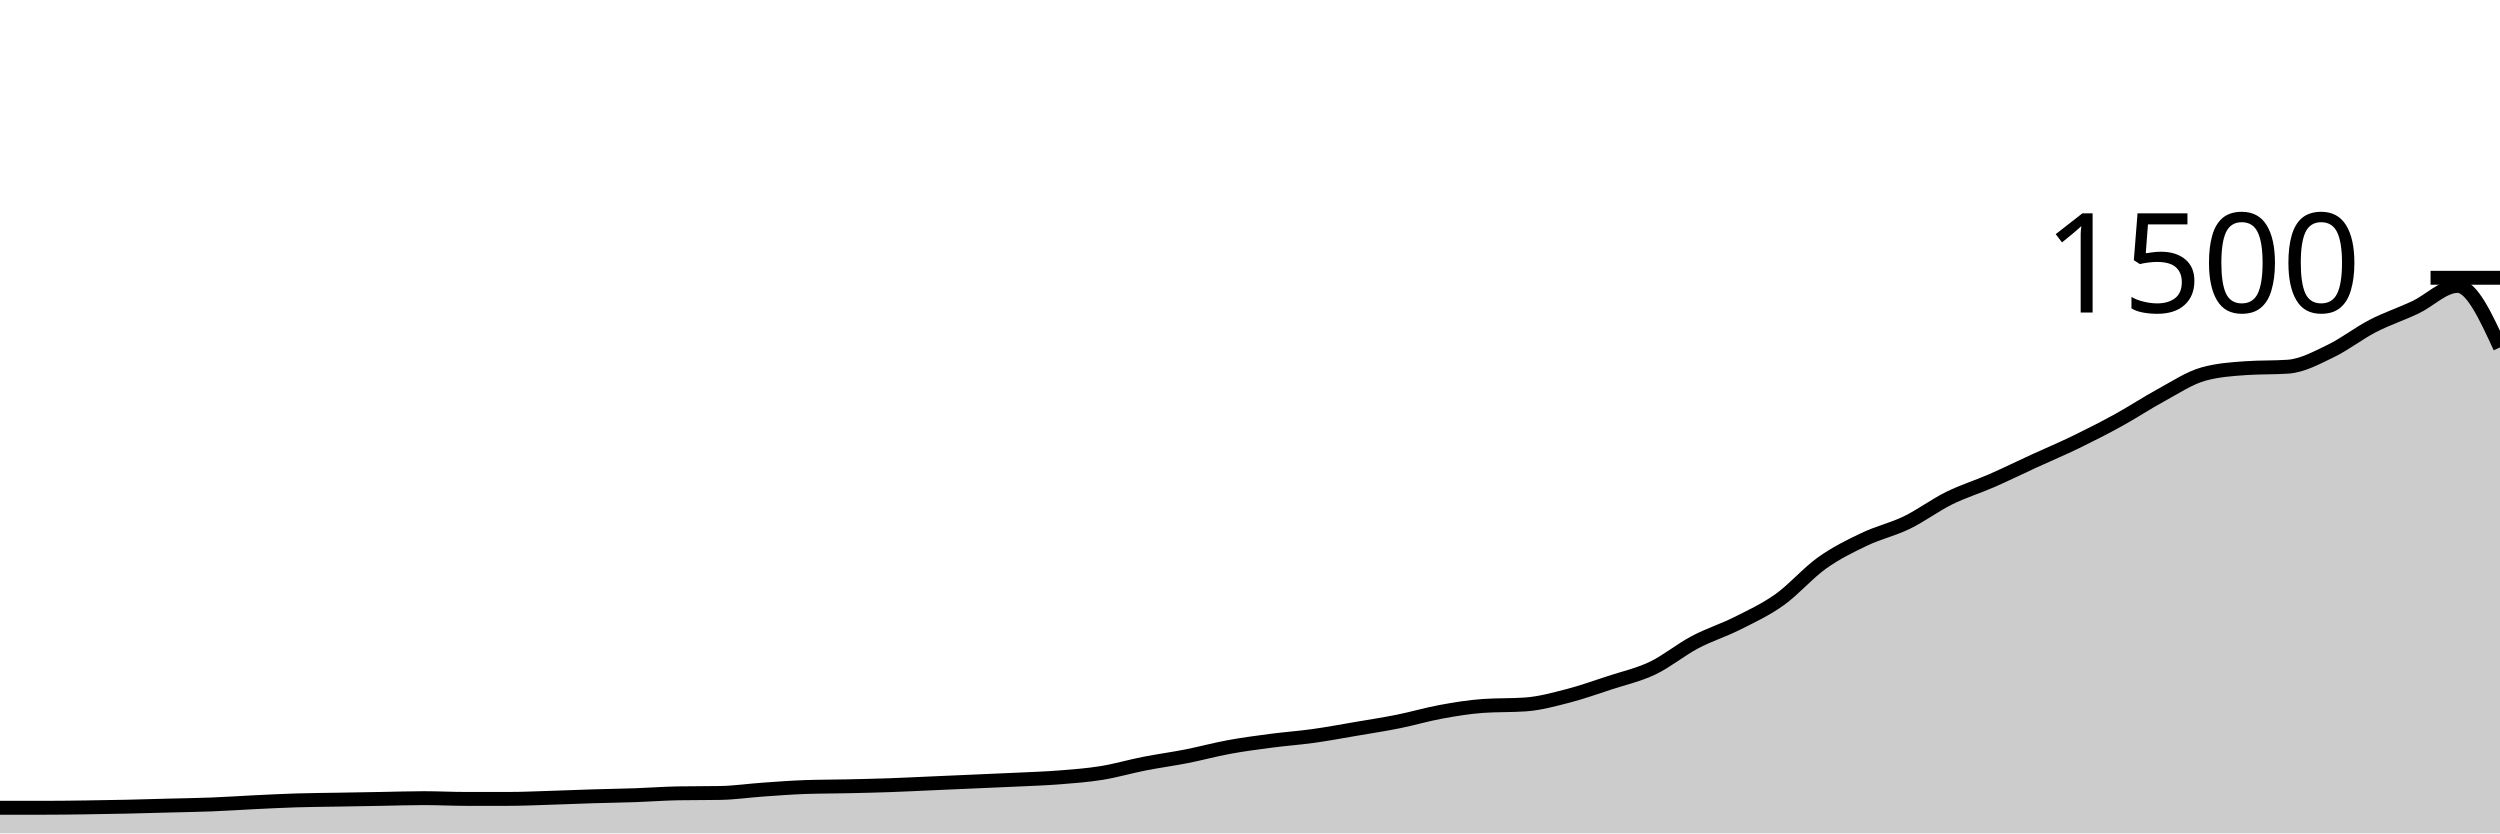
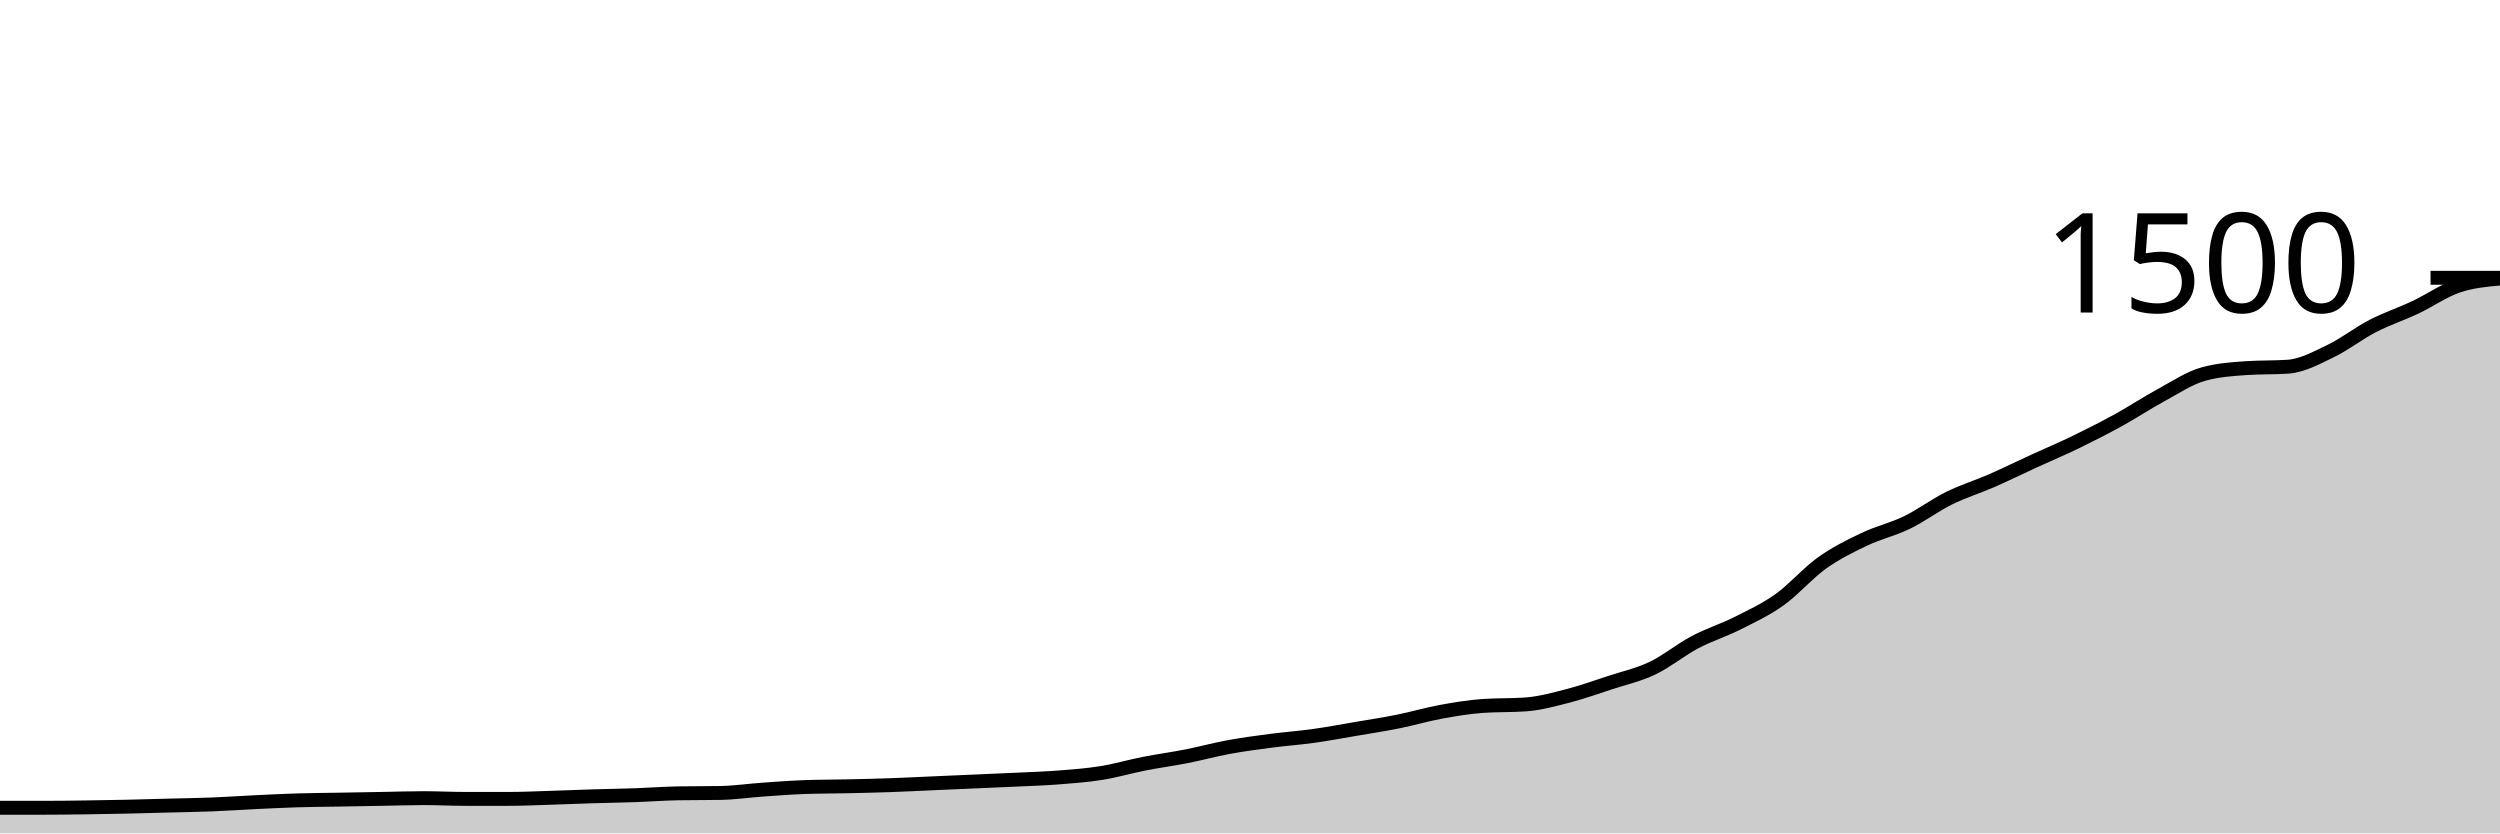
<svg xmlns="http://www.w3.org/2000/svg" viewBox="0 0 180 60">
  <g transform="translate(0,20)">
-     <path class="area" fill="rgba(0, 0, 0, 0.2)" d="M0,38.16C1.017,38.16,2.034,38.16,3.051,38.16C4.068,38.16,5.085,38.147,6.102,38.133C7.119,38.12,8.136,38.102,9.153,38.08C10.169,38.058,11.186,38.027,12.203,38C13.22,37.973,14.237,37.96,15.254,37.92C16.271,37.88,17.288,37.809,18.305,37.76C19.322,37.711,20.339,37.658,21.356,37.627C22.373,37.596,23.39,37.591,24.407,37.573C25.424,37.556,26.441,37.538,27.458,37.52C28.475,37.502,29.492,37.467,30.508,37.467C31.525,37.467,32.542,37.52,33.559,37.52C34.576,37.52,35.593,37.52,36.61,37.52C37.627,37.52,38.644,37.471,39.661,37.44C40.678,37.409,41.695,37.364,42.712,37.333C43.729,37.302,44.746,37.289,45.763,37.253C46.78,37.218,47.797,37.138,48.814,37.12C49.831,37.102,50.847,37.111,51.864,37.093C52.881,37.076,53.898,36.924,54.915,36.853C55.932,36.782,56.949,36.702,57.966,36.667C58.983,36.631,60,36.636,61.017,36.613C62.034,36.591,63.051,36.569,64.068,36.533C65.085,36.498,66.102,36.444,67.119,36.4C68.136,36.356,69.153,36.311,70.169,36.267C71.186,36.222,72.203,36.182,73.22,36.133C74.237,36.084,75.254,36.053,76.271,35.973C77.288,35.893,78.305,35.818,79.322,35.653C80.339,35.489,81.356,35.187,82.373,34.987C83.39,34.787,84.407,34.653,85.424,34.453C86.441,34.253,87.458,33.973,88.475,33.787C89.492,33.6,90.508,33.467,91.525,33.333C92.542,33.2,93.559,33.129,94.576,32.987C95.593,32.844,96.61,32.653,97.627,32.48C98.644,32.307,99.661,32.151,100.678,31.947C101.695,31.742,102.712,31.44,103.729,31.253C104.746,31.067,105.763,30.898,106.78,30.827C107.797,30.756,108.814,30.791,109.831,30.72C110.847,30.649,111.864,30.369,112.881,30.107C113.898,29.844,114.915,29.48,115.932,29.147C116.949,28.813,117.966,28.591,118.983,28.107C120,27.622,121.017,26.778,122.034,26.24C123.051,25.702,124.068,25.391,125.085,24.88C126.102,24.369,127.119,23.898,128.136,23.173C129.153,22.449,130.169,21.258,131.186,20.533C132.203,19.809,133.22,19.311,134.237,18.827C135.254,18.342,136.271,18.12,137.288,17.627C138.305,17.133,139.322,16.369,140.339,15.867C141.356,15.364,142.373,15.058,143.39,14.613C144.407,14.169,145.424,13.667,146.441,13.2C147.458,12.733,148.475,12.307,149.492,11.813C150.508,11.32,151.525,10.8,152.542,10.24C153.559,9.68,154.576,9.004,155.593,8.453C156.61,7.902,157.627,7.218,158.644,6.933C159.661,6.649,160.678,6.578,161.695,6.507C162.712,6.436,163.729,6.471,164.746,6.4C165.763,6.329,166.78,5.769,167.797,5.28C168.814,4.791,169.831,3.991,170.847,3.467C171.864,2.942,172.881,2.613,173.898,2.133C174.915,1.653,175.932,0.587,176.949,0.587C177.966,0.587,178.983,2.8,180,5.013L180,40C178.983,40,177.966,40,176.949,40C175.932,40,174.915,40,173.898,40C172.881,40,171.864,40,170.847,40C169.831,40,168.814,40,167.797,40C166.78,40,165.763,40,164.746,40C163.729,40,162.712,40,161.695,40C160.678,40,159.661,40,158.644,40C157.627,40,156.61,40,155.593,40C154.576,40,153.559,40,152.542,40C151.525,40,150.508,40,149.492,40C148.475,40,147.458,40,146.441,40C145.424,40,144.407,40,143.39,40C142.373,40,141.356,40,140.339,40C139.322,40,138.305,40,137.288,40C136.271,40,135.254,40,134.237,40C133.22,40,132.203,40,131.186,40C130.169,40,129.153,40,128.136,40C127.119,40,126.102,40,125.085,40C124.068,40,123.051,40,122.034,40C121.017,40,120,40,118.983,40C117.966,40,116.949,40,115.932,40C114.915,40,113.898,40,112.881,40C111.864,40,110.847,40,109.831,40C108.814,40,107.797,40,106.78,40C105.763,40,104.746,40,103.729,40C102.712,40,101.695,40,100.678,40C99.661,40,98.644,40,97.627,40C96.61,40,95.593,40,94.576,40C93.559,40,92.542,40,91.525,40C90.508,40,89.492,40,88.475,40C87.458,40,86.441,40,85.424,40C84.407,40,83.39,40,82.373,40C81.356,40,80.339,40,79.322,40C78.305,40,77.288,40,76.271,40C75.254,40,74.237,40,73.22,40C72.203,40,71.186,40,70.169,40C69.153,40,68.136,40,67.119,40C66.102,40,65.085,40,64.068,40C63.051,40,62.034,40,61.017,40C60,40,58.983,40,57.966,40C56.949,40,55.932,40,54.915,40C53.898,40,52.881,40,51.864,40C50.847,40,49.831,40,48.814,40C47.797,40,46.78,40,45.763,40C44.746,40,43.729,40,42.712,40C41.695,40,40.678,40,39.661,40C38.644,40,37.627,40,36.61,40C35.593,40,34.576,40,33.559,40C32.542,40,31.525,40,30.508,40C29.492,40,28.475,40,27.458,40C26.441,40,25.424,40,24.407,40C23.39,40,22.373,40,21.356,40C20.339,40,19.322,40,18.305,40C17.288,40,16.271,40,15.254,40C14.237,40,13.22,40,12.203,40C11.186,40,10.169,40,9.153,40C8.136,40,7.119,40,6.102,40C5.085,40,4.068,40,3.051,40C2.034,40,1.017,40,0,40Z" />
-     <path class="line" stroke="black" fill="none" d="M0,38.16C1.017,38.16,2.034,38.16,3.051,38.16C4.068,38.16,5.085,38.147,6.102,38.133C7.119,38.12,8.136,38.102,9.153,38.08C10.169,38.058,11.186,38.027,12.203,38C13.22,37.973,14.237,37.96,15.254,37.92C16.271,37.88,17.288,37.809,18.305,37.76C19.322,37.711,20.339,37.658,21.356,37.627C22.373,37.596,23.39,37.591,24.407,37.573C25.424,37.556,26.441,37.538,27.458,37.52C28.475,37.502,29.492,37.467,30.508,37.467C31.525,37.467,32.542,37.52,33.559,37.52C34.576,37.52,35.593,37.52,36.61,37.52C37.627,37.52,38.644,37.471,39.661,37.44C40.678,37.409,41.695,37.364,42.712,37.333C43.729,37.302,44.746,37.289,45.763,37.253C46.78,37.218,47.797,37.138,48.814,37.12C49.831,37.102,50.847,37.111,51.864,37.093C52.881,37.076,53.898,36.924,54.915,36.853C55.932,36.782,56.949,36.702,57.966,36.667C58.983,36.631,60,36.636,61.017,36.613C62.034,36.591,63.051,36.569,64.068,36.533C65.085,36.498,66.102,36.444,67.119,36.4C68.136,36.356,69.153,36.311,70.169,36.267C71.186,36.222,72.203,36.182,73.22,36.133C74.237,36.084,75.254,36.053,76.271,35.973C77.288,35.893,78.305,35.818,79.322,35.653C80.339,35.489,81.356,35.187,82.373,34.987C83.39,34.787,84.407,34.653,85.424,34.453C86.441,34.253,87.458,33.973,88.475,33.787C89.492,33.6,90.508,33.467,91.525,33.333C92.542,33.2,93.559,33.129,94.576,32.987C95.593,32.844,96.61,32.653,97.627,32.48C98.644,32.307,99.661,32.151,100.678,31.947C101.695,31.742,102.712,31.44,103.729,31.253C104.746,31.067,105.763,30.898,106.78,30.827C107.797,30.756,108.814,30.791,109.831,30.72C110.847,30.649,111.864,30.369,112.881,30.107C113.898,29.844,114.915,29.48,115.932,29.147C116.949,28.813,117.966,28.591,118.983,28.107C120,27.622,121.017,26.778,122.034,26.24C123.051,25.702,124.068,25.391,125.085,24.88C126.102,24.369,127.119,23.898,128.136,23.173C129.153,22.449,130.169,21.258,131.186,20.533C132.203,19.809,133.22,19.311,134.237,18.827C135.254,18.342,136.271,18.12,137.288,17.627C138.305,17.133,139.322,16.369,140.339,15.867C141.356,15.364,142.373,15.058,143.39,14.613C144.407,14.169,145.424,13.667,146.441,13.2C147.458,12.733,148.475,12.307,149.492,11.813C150.508,11.32,151.525,10.8,152.542,10.24C153.559,9.68,154.576,9.004,155.593,8.453C156.61,7.902,157.627,7.218,158.644,6.933C159.661,6.649,160.678,6.578,161.695,6.507C162.712,6.436,163.729,6.471,164.746,6.4C165.763,6.329,166.78,5.769,167.797,5.28C168.814,4.791,169.831,3.991,170.847,3.467C171.864,2.942,172.881,2.613,173.898,2.133C174.915,1.653,175.932,0.587,176.949,0.587C177.966,0.587,178.983,2.8,180,5.013" />
+     <path class="area" fill="rgba(0, 0, 0, 0.2)" d="M0,38.16C1.017,38.16,2.034,38.16,3.051,38.16C4.068,38.16,5.085,38.147,6.102,38.133C7.119,38.12,8.136,38.102,9.153,38.08C10.169,38.058,11.186,38.027,12.203,38C13.22,37.973,14.237,37.96,15.254,37.92C16.271,37.88,17.288,37.809,18.305,37.76C19.322,37.711,20.339,37.658,21.356,37.627C22.373,37.596,23.39,37.591,24.407,37.573C25.424,37.556,26.441,37.538,27.458,37.52C28.475,37.502,29.492,37.467,30.508,37.467C31.525,37.467,32.542,37.52,33.559,37.52C34.576,37.52,35.593,37.52,36.61,37.52C37.627,37.52,38.644,37.471,39.661,37.44C40.678,37.409,41.695,37.364,42.712,37.333C43.729,37.302,44.746,37.289,45.763,37.253C46.78,37.218,47.797,37.138,48.814,37.12C49.831,37.102,50.847,37.111,51.864,37.093C52.881,37.076,53.898,36.924,54.915,36.853C55.932,36.782,56.949,36.702,57.966,36.667C58.983,36.631,60,36.636,61.017,36.613C62.034,36.591,63.051,36.569,64.068,36.533C65.085,36.498,66.102,36.444,67.119,36.4C68.136,36.356,69.153,36.311,70.169,36.267C71.186,36.222,72.203,36.182,73.22,36.133C74.237,36.084,75.254,36.053,76.271,35.973C77.288,35.893,78.305,35.818,79.322,35.653C80.339,35.489,81.356,35.187,82.373,34.987C83.39,34.787,84.407,34.653,85.424,34.453C86.441,34.253,87.458,33.973,88.475,33.787C89.492,33.6,90.508,33.467,91.525,33.333C92.542,33.2,93.559,33.129,94.576,32.987C95.593,32.844,96.61,32.653,97.627,32.48C98.644,32.307,99.661,32.151,100.678,31.947C101.695,31.742,102.712,31.44,103.729,31.253C104.746,31.067,105.763,30.898,106.78,30.827C107.797,30.756,108.814,30.791,109.831,30.72C110.847,30.649,111.864,30.369,112.881,30.107C113.898,29.844,114.915,29.48,115.932,29.147C116.949,28.813,117.966,28.591,118.983,28.107C120,27.622,121.017,26.778,122.034,26.24C123.051,25.702,124.068,25.391,125.085,24.88C126.102,24.369,127.119,23.898,128.136,23.173C129.153,22.449,130.169,21.258,131.186,20.533C132.203,19.809,133.22,19.311,134.237,18.827C135.254,18.342,136.271,18.12,137.288,17.627C138.305,17.133,139.322,16.369,140.339,15.867C141.356,15.364,142.373,15.058,143.39,14.613C144.407,14.169,145.424,13.667,146.441,13.2C147.458,12.733,148.475,12.307,149.492,11.813C150.508,11.32,151.525,10.8,152.542,10.24C153.559,9.68,154.576,9.004,155.593,8.453C156.61,7.902,157.627,7.218,158.644,6.933C159.661,6.649,160.678,6.578,161.695,6.507C162.712,6.436,163.729,6.471,164.746,6.4C165.763,6.329,166.78,5.769,167.797,5.28C168.814,4.791,169.831,3.991,170.847,3.467C171.864,2.942,172.881,2.613,173.898,2.133C174.915,1.653,175.932,0.933,176.949,0.587C177.966,0.24,178.983,0.147,180,0.053L180,40C178.983,40,177.966,40,176.949,40C175.932,40,174.915,40,173.898,40C172.881,40,171.864,40,170.847,40C169.831,40,168.814,40,167.797,40C166.78,40,165.763,40,164.746,40C163.729,40,162.712,40,161.695,40C160.678,40,159.661,40,158.644,40C157.627,40,156.61,40,155.593,40C154.576,40,153.559,40,152.542,40C151.525,40,150.508,40,149.492,40C148.475,40,147.458,40,146.441,40C145.424,40,144.407,40,143.39,40C142.373,40,141.356,40,140.339,40C139.322,40,138.305,40,137.288,40C136.271,40,135.254,40,134.237,40C133.22,40,132.203,40,131.186,40C130.169,40,129.153,40,128.136,40C127.119,40,126.102,40,125.085,40C124.068,40,123.051,40,122.034,40C121.017,40,120,40,118.983,40C117.966,40,116.949,40,115.932,40C114.915,40,113.898,40,112.881,40C111.864,40,110.847,40,109.831,40C108.814,40,107.797,40,106.78,40C105.763,40,104.746,40,103.729,40C102.712,40,101.695,40,100.678,40C99.661,40,98.644,40,97.627,40C96.61,40,95.593,40,94.576,40C93.559,40,92.542,40,91.525,40C90.508,40,89.492,40,88.475,40C87.458,40,86.441,40,85.424,40C84.407,40,83.39,40,82.373,40C81.356,40,80.339,40,79.322,40C78.305,40,77.288,40,76.271,40C75.254,40,74.237,40,73.22,40C72.203,40,71.186,40,70.169,40C69.153,40,68.136,40,67.119,40C66.102,40,65.085,40,64.068,40C63.051,40,62.034,40,61.017,40C60,40,58.983,40,57.966,40C56.949,40,55.932,40,54.915,40C53.898,40,52.881,40,51.864,40C50.847,40,49.831,40,48.814,40C47.797,40,46.78,40,45.763,40C44.746,40,43.729,40,42.712,40C41.695,40,40.678,40,39.661,40C38.644,40,37.627,40,36.61,40C35.593,40,34.576,40,33.559,40C32.542,40,31.525,40,30.508,40C29.492,40,28.475,40,27.458,40C26.441,40,25.424,40,24.407,40C23.39,40,22.373,40,21.356,40C20.339,40,19.322,40,18.305,40C17.288,40,16.271,40,15.254,40C14.237,40,13.22,40,12.203,40C11.186,40,10.169,40,9.153,40C8.136,40,7.119,40,6.102,40C5.085,40,4.068,40,3.051,40C2.034,40,1.017,40,0,40Z" />
+     <path class="line" stroke="black" fill="none" d="M0,38.16C1.017,38.16,2.034,38.16,3.051,38.16C4.068,38.16,5.085,38.147,6.102,38.133C7.119,38.12,8.136,38.102,9.153,38.08C10.169,38.058,11.186,38.027,12.203,38C13.22,37.973,14.237,37.96,15.254,37.92C16.271,37.88,17.288,37.809,18.305,37.76C19.322,37.711,20.339,37.658,21.356,37.627C22.373,37.596,23.39,37.591,24.407,37.573C25.424,37.556,26.441,37.538,27.458,37.52C28.475,37.502,29.492,37.467,30.508,37.467C31.525,37.467,32.542,37.52,33.559,37.52C34.576,37.52,35.593,37.52,36.61,37.52C37.627,37.52,38.644,37.471,39.661,37.44C40.678,37.409,41.695,37.364,42.712,37.333C43.729,37.302,44.746,37.289,45.763,37.253C46.78,37.218,47.797,37.138,48.814,37.12C49.831,37.102,50.847,37.111,51.864,37.093C52.881,37.076,53.898,36.924,54.915,36.853C55.932,36.782,56.949,36.702,57.966,36.667C58.983,36.631,60,36.636,61.017,36.613C62.034,36.591,63.051,36.569,64.068,36.533C65.085,36.498,66.102,36.444,67.119,36.4C68.136,36.356,69.153,36.311,70.169,36.267C71.186,36.222,72.203,36.182,73.22,36.133C74.237,36.084,75.254,36.053,76.271,35.973C77.288,35.893,78.305,35.818,79.322,35.653C80.339,35.489,81.356,35.187,82.373,34.987C83.39,34.787,84.407,34.653,85.424,34.453C86.441,34.253,87.458,33.973,88.475,33.787C89.492,33.6,90.508,33.467,91.525,33.333C92.542,33.2,93.559,33.129,94.576,32.987C95.593,32.844,96.61,32.653,97.627,32.48C98.644,32.307,99.661,32.151,100.678,31.947C101.695,31.742,102.712,31.44,103.729,31.253C104.746,31.067,105.763,30.898,106.78,30.827C107.797,30.756,108.814,30.791,109.831,30.72C110.847,30.649,111.864,30.369,112.881,30.107C113.898,29.844,114.915,29.48,115.932,29.147C116.949,28.813,117.966,28.591,118.983,28.107C120,27.622,121.017,26.778,122.034,26.24C123.051,25.702,124.068,25.391,125.085,24.88C126.102,24.369,127.119,23.898,128.136,23.173C129.153,22.449,130.169,21.258,131.186,20.533C132.203,19.809,133.22,19.311,134.237,18.827C135.254,18.342,136.271,18.12,137.288,17.627C138.305,17.133,139.322,16.369,140.339,15.867C141.356,15.364,142.373,15.058,143.39,14.613C144.407,14.169,145.424,13.667,146.441,13.2C147.458,12.733,148.475,12.307,149.492,11.813C150.508,11.32,151.525,10.8,152.542,10.24C153.559,9.68,154.576,9.004,155.593,8.453C156.61,7.902,157.627,7.218,158.644,6.933C159.661,6.649,160.678,6.578,161.695,6.507C162.712,6.436,163.729,6.471,164.746,6.4C165.763,6.329,166.78,5.769,167.797,5.28C168.814,4.791,169.831,3.991,170.847,3.467C171.864,2.942,172.881,2.613,173.898,2.133C174.915,1.653,175.932,0.933,176.949,0.587C177.966,0.24,178.983,0.147,180,0.053" />
    <path class="axis-ceiling" stroke-width="1" stroke="black" fill="none" d="M175,0L180,0" />
    <text class="axis-ceiling-label" font-family="sans-serif" text-anchor="end" font-size="10px" x="170" y="2.5">1500</text>
  </g>
</svg>
